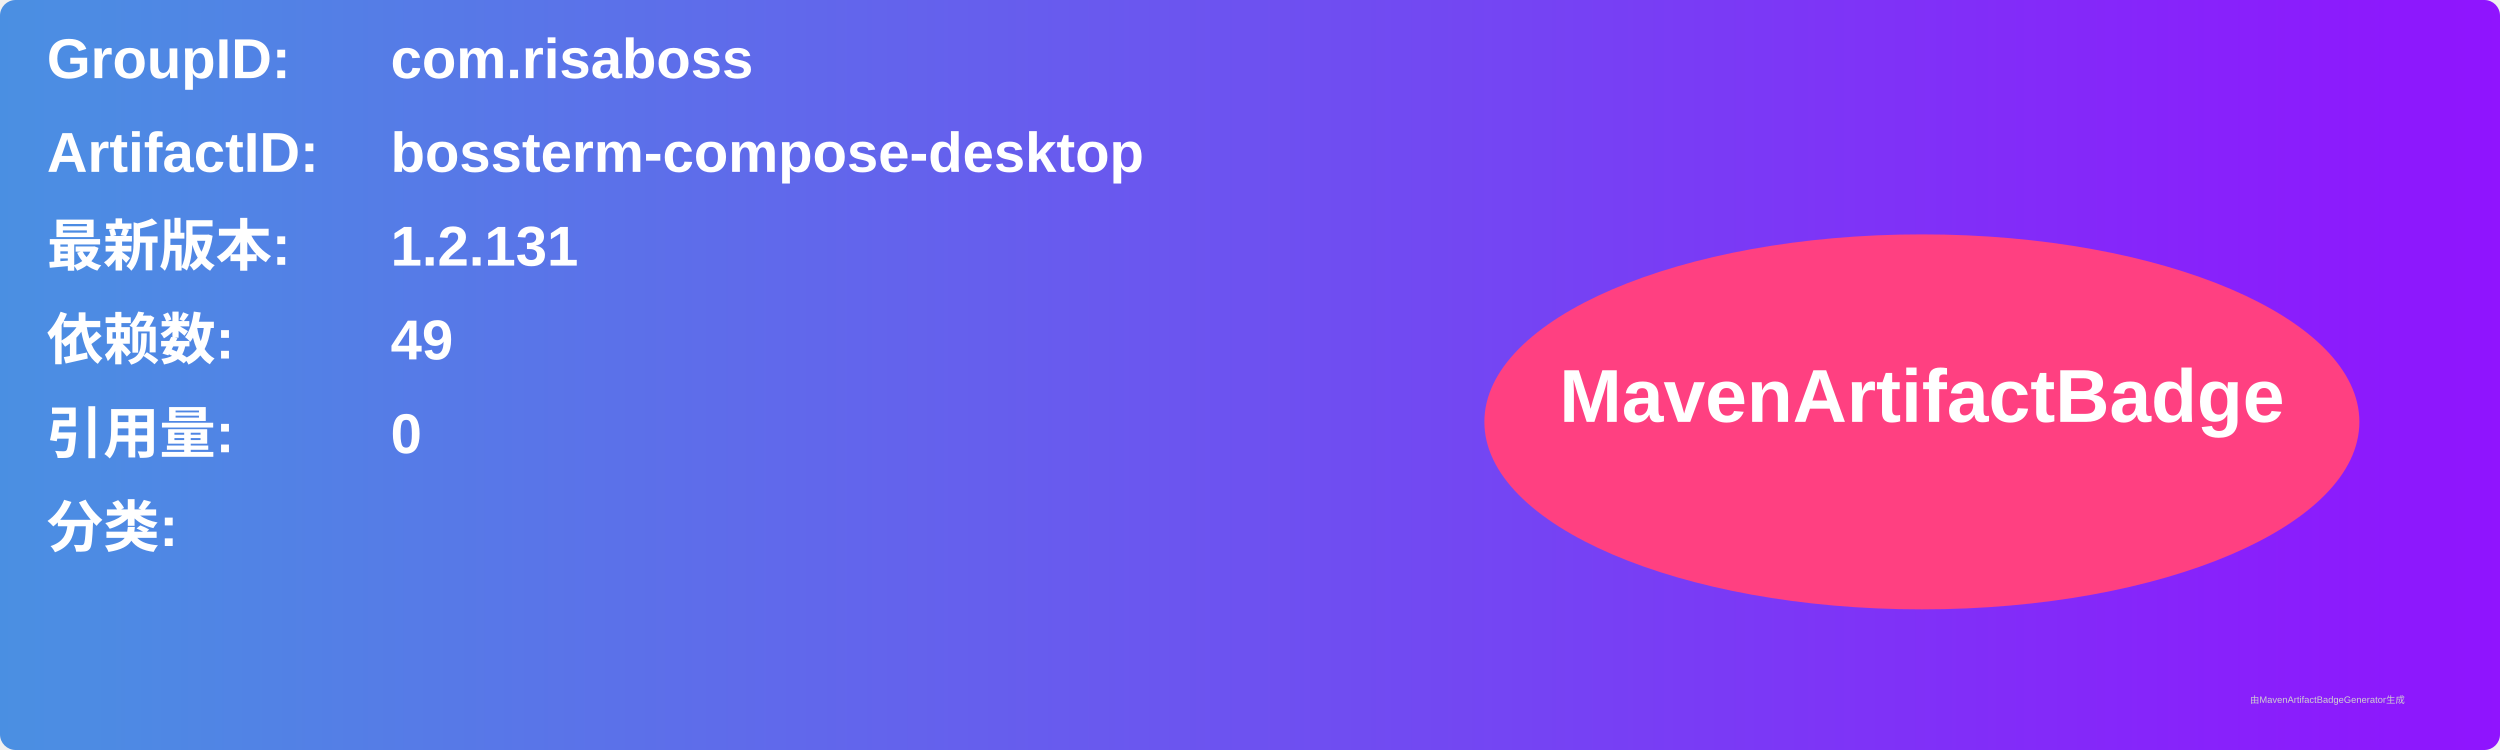
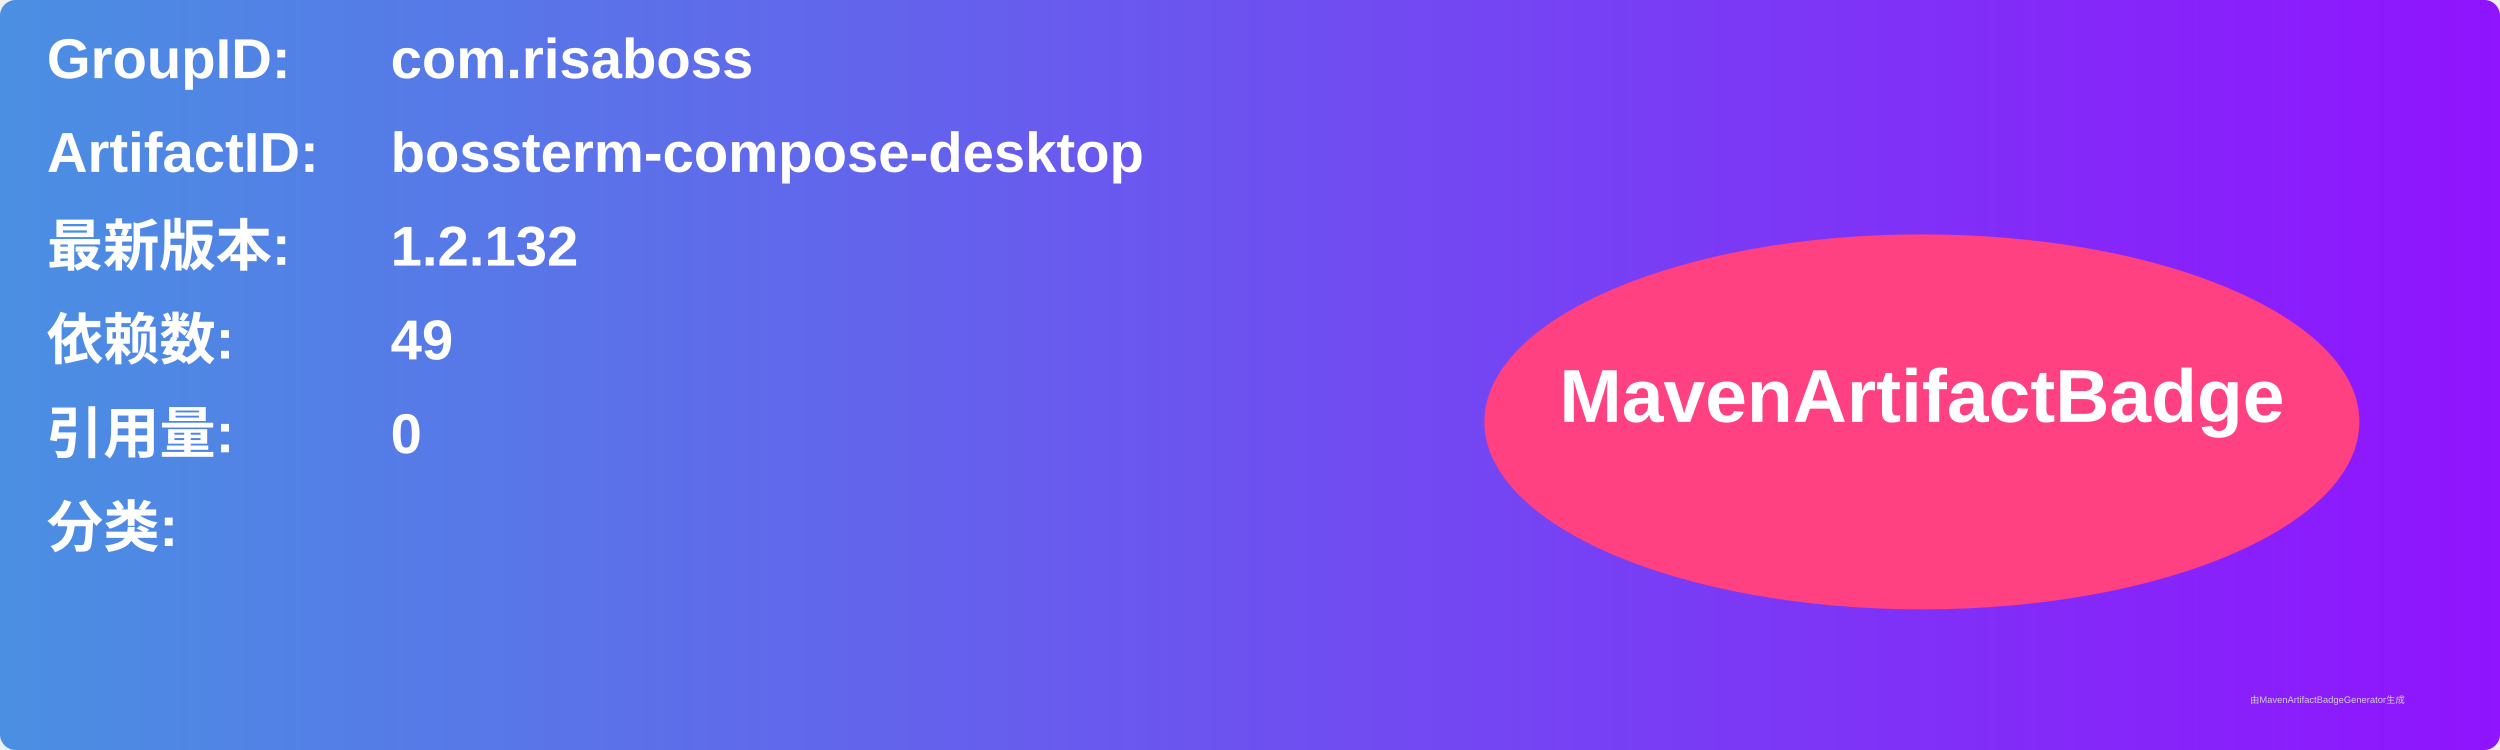
<svg xmlns="http://www.w3.org/2000/svg" width="800" height="240" viewBox="0 0 800 240">
  <linearGradient id="grad" x1="0%" y1="0%" x2="100%" y2="0%">
    <stop offset="0%" stop-color="#4a90e2" />
    <stop offset="100%" stop-color="#9013fe" />
  </linearGradient>
  <rect width="100%" height="100%" rx="5" ry="5" fill="url(#grad)" />
  <g transform="translate(15, 15)">
    <text x="0" y="10" font-family="Arial" font-size="18" fill="white" font-weight="bold" width="260">GroupID:</text>
    <text x="110" y="10" font-family="Arial" font-size="18" fill="white" font-weight="bold" width="460">com.risaboss</text>
    <text x="0" y="40" font-family="Arial" font-size="18" fill="white" font-weight="bold" width="260">ArtifactID:</text>
    <text x="110" y="40" font-family="Arial" font-size="18" fill="white" font-weight="bold" width="460">bossterm-compose-desktop</text>
    <text x="0" y="70" font-family="Arial" font-size="18" fill="white" font-weight="bold">最新版本:</text>
    <text x="110" y="70" font-family="Arial" font-size="18" fill="white" font-weight="bold">
-       <tspan font-weight="bold">1.2.131</tspan>
+       <tspan font-weight="bold">1.2.132</tspan>
    </text>
    <text x="0" y="100" font-family="Arial" font-size="18" fill="white" font-weight="bold">依赖数: </text>
    <text x="110" y="100" font-family="Arial" font-size="18" fill="white">
      <tspan font-weight="bold">49</tspan>
    </text>
    <text x="0" y="130" font-family="Arial" font-size="18" fill="white" font-weight="bold">引用量: </text>
    <text x="110" y="130" font-family="Arial" font-size="18" fill="white">
      <tspan font-weight="bold">0</tspan>
    </text>
    <text x="0" y="160" font-family="Arial" font-size="18" fill="white" font-weight="bold">分类:</text>
    <text x="10" y="190" font-family="Arial" font-size="10" fill="white">
      <tspan font-weight="bold" />
    </text>
    <ellipse cx="600" cy="120" rx="140" ry="60" fill="#ff4081" />
    <text x="600" y="120" text-anchor="middle" font-family="Arial" font-size="24" fill="white" font-weight="bold">MavenArtifactBadge</text>
  </g>
  <text x="720" y="225" font-family="Arial" font-size="3" fill="#d0d0d0">由MavenArtifactBadgeGenerator生成</text>
</svg>
